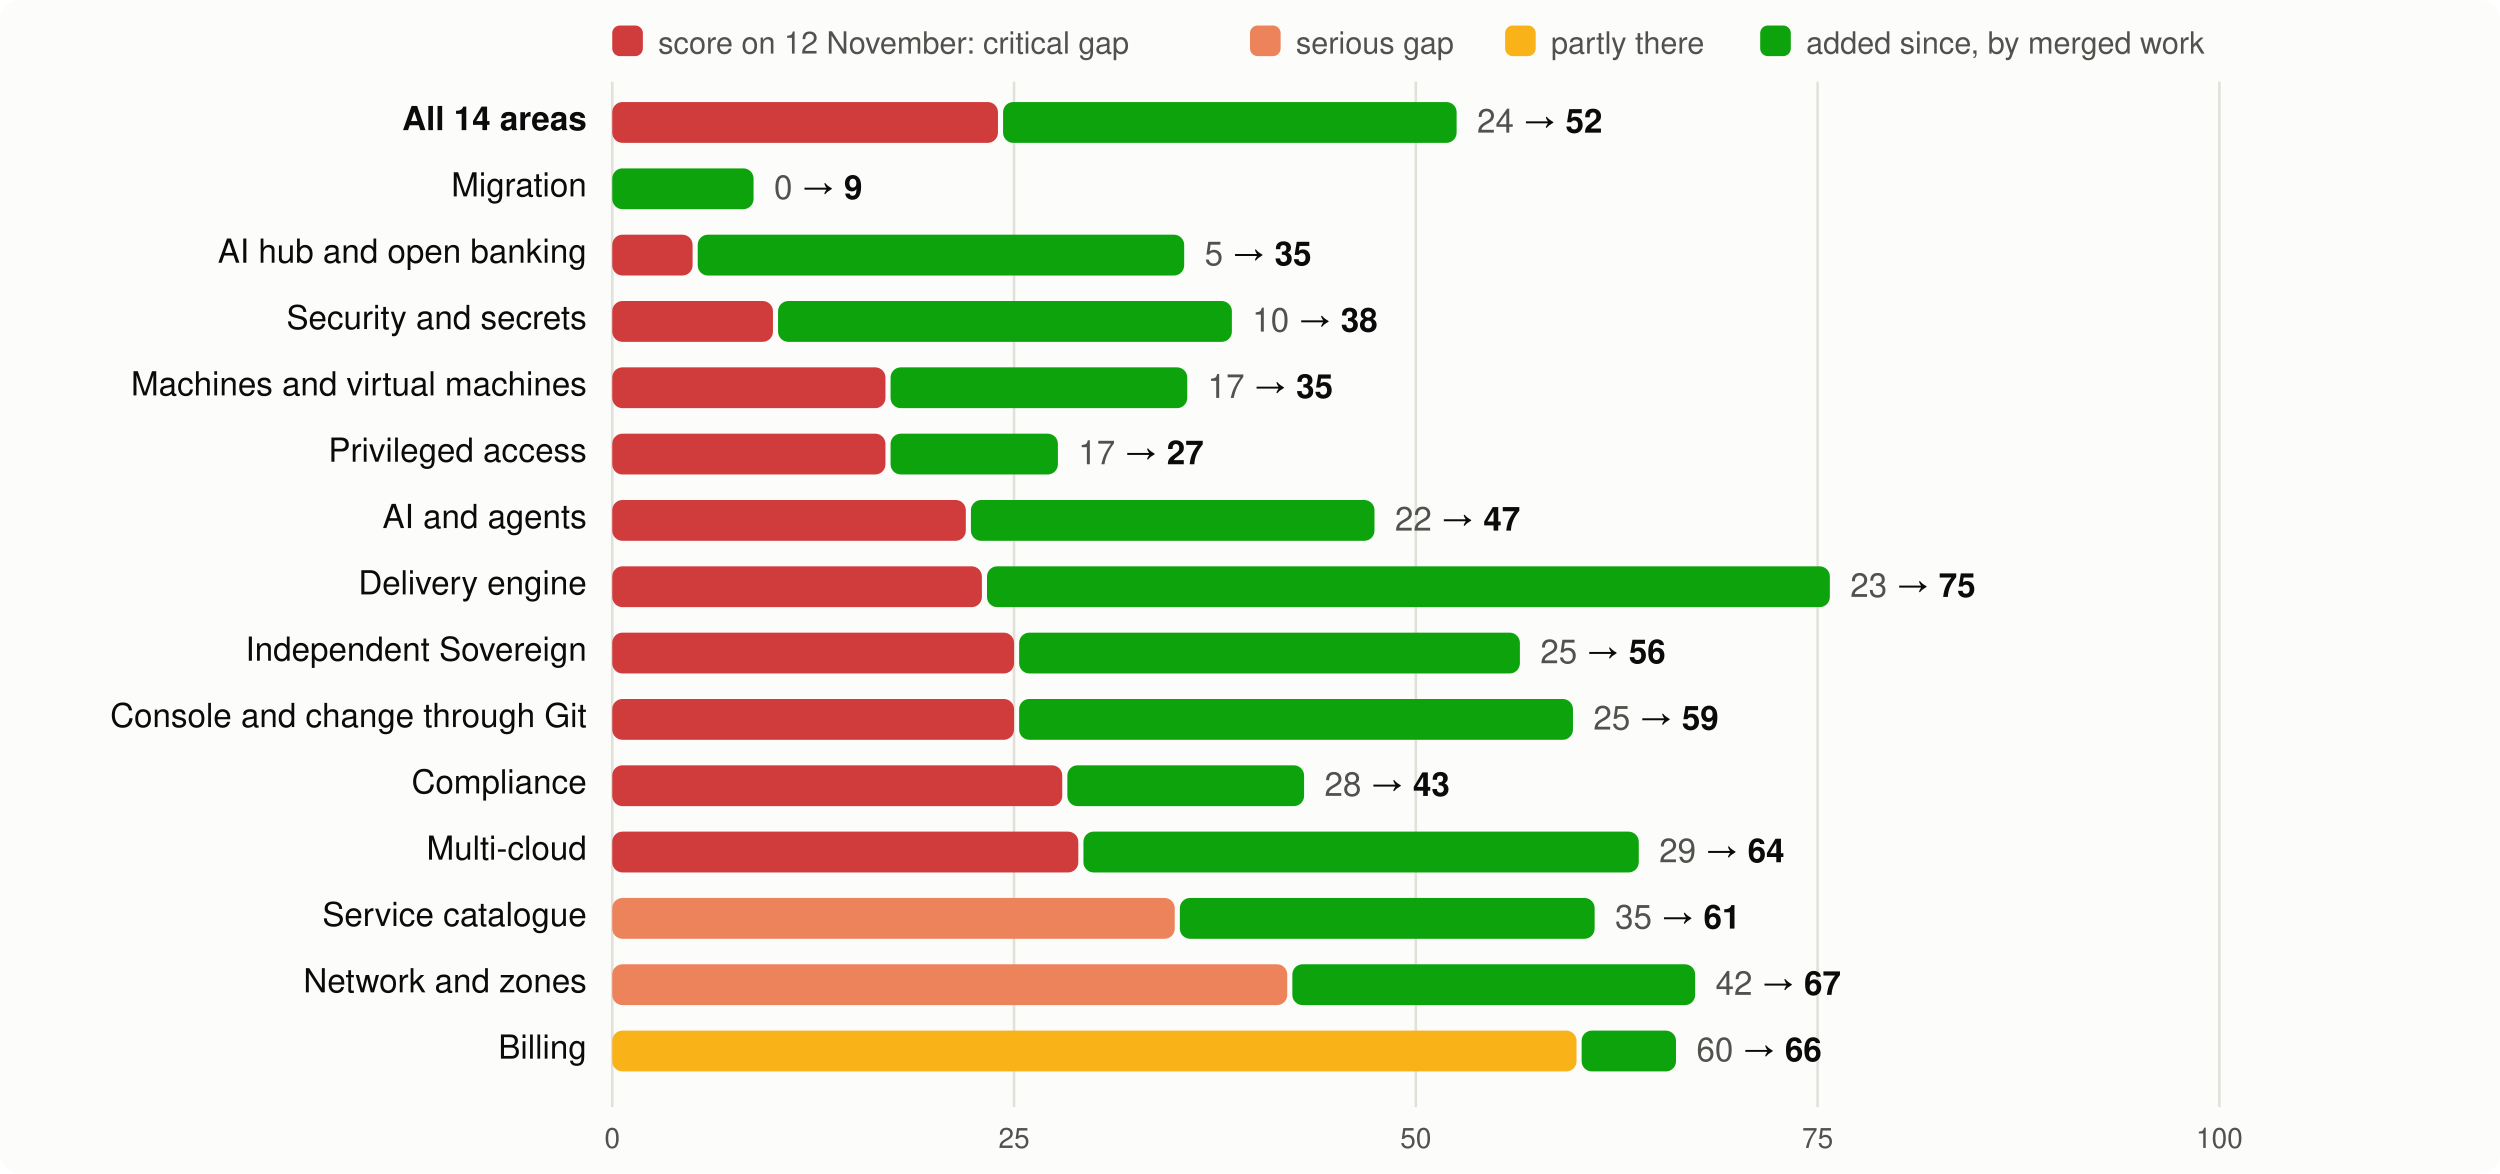
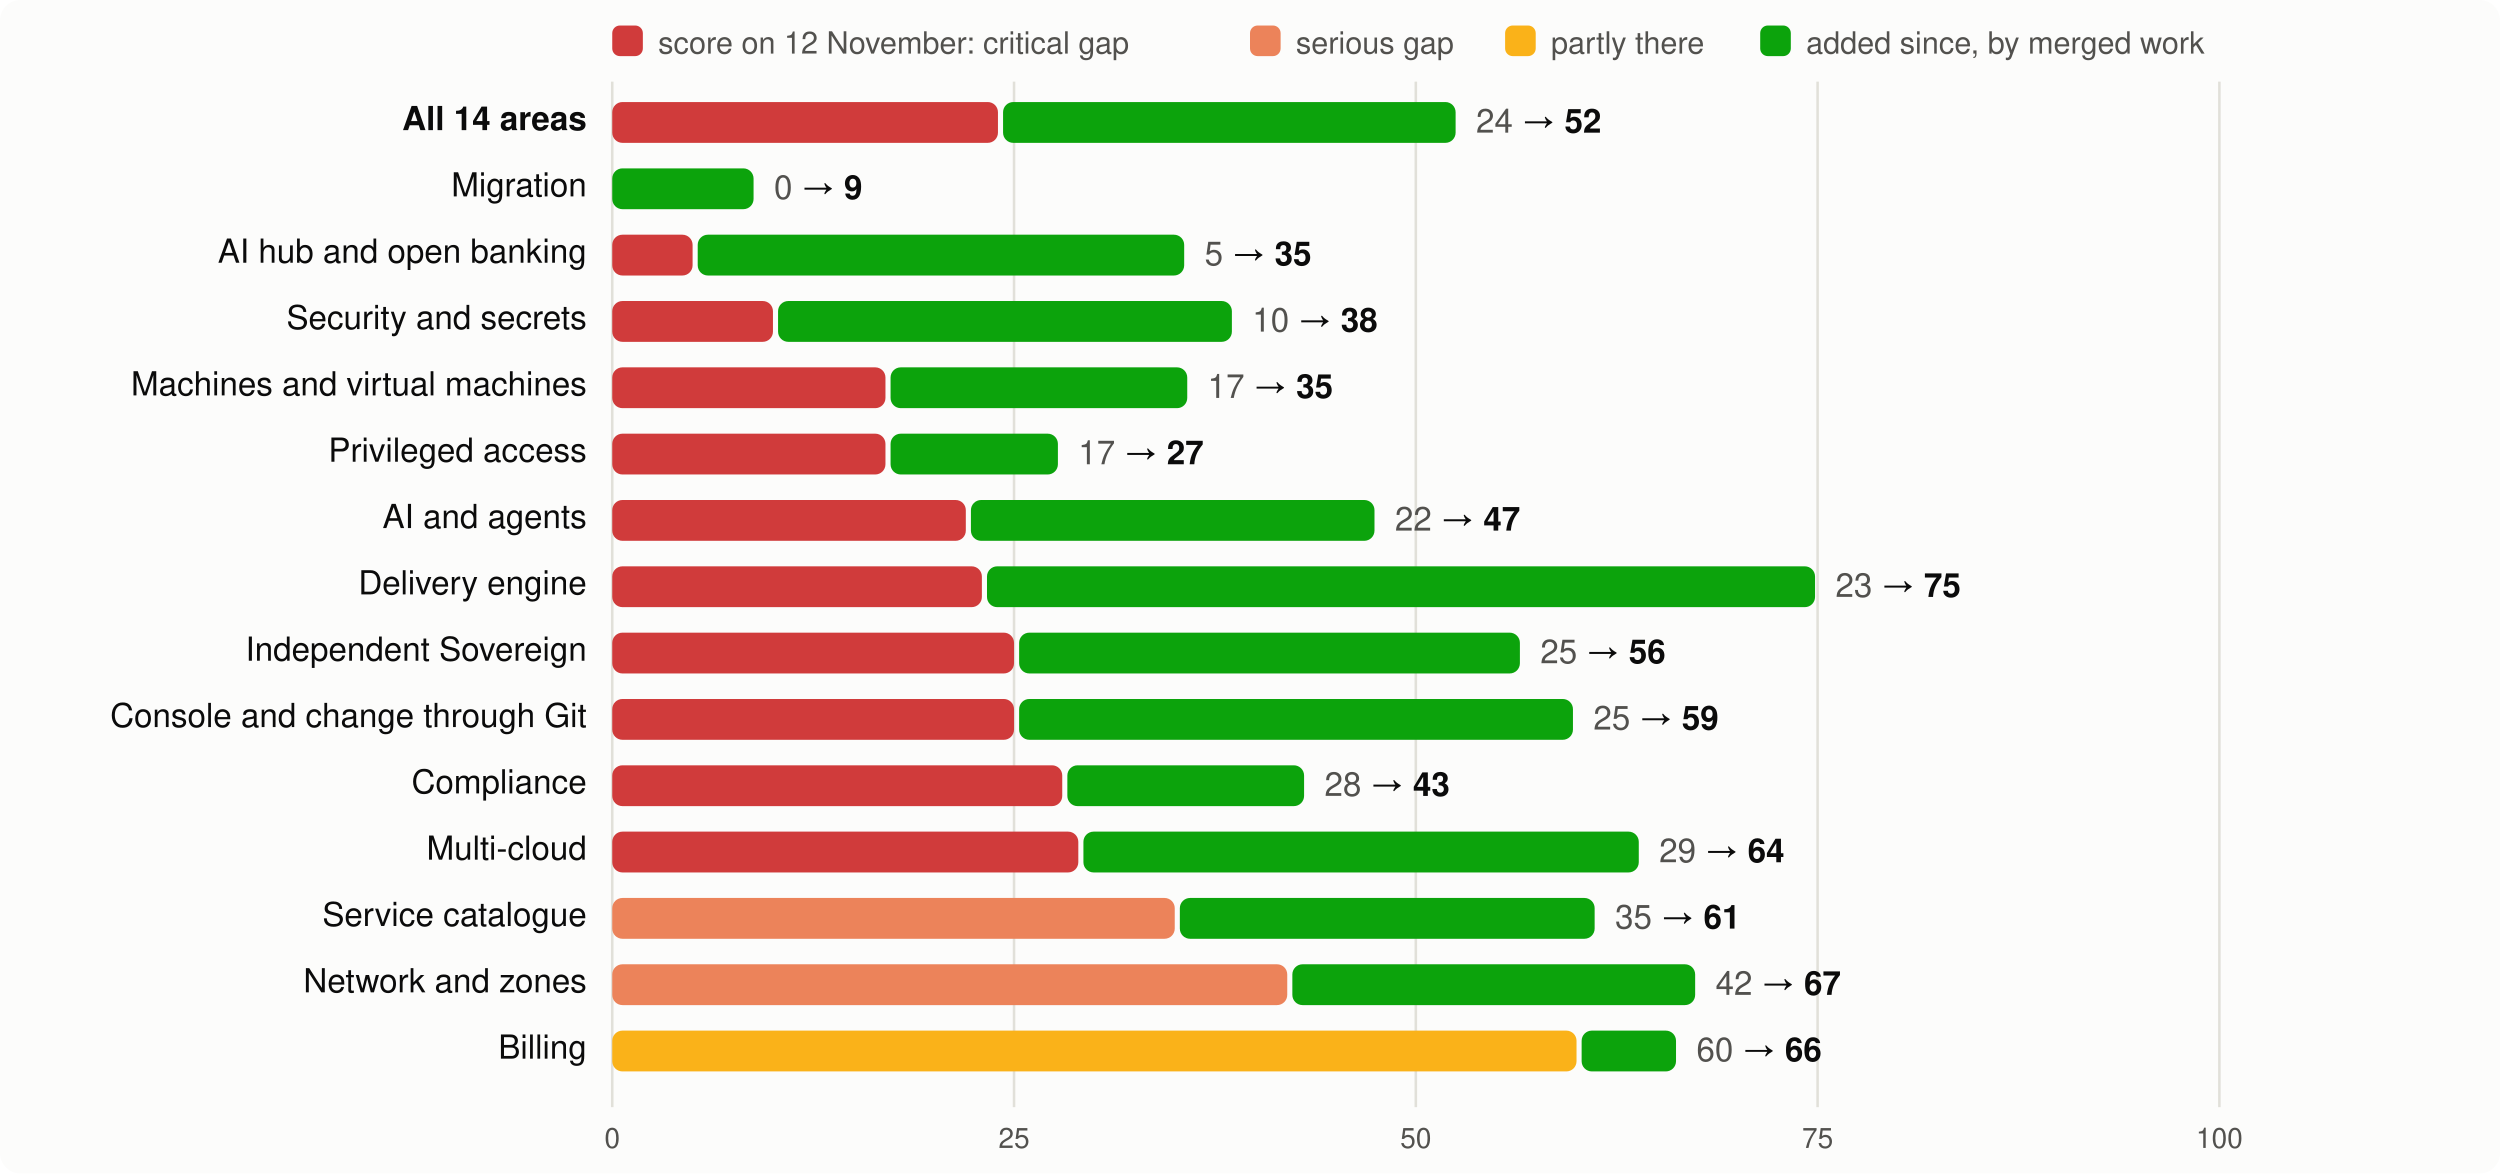
<svg xmlns="http://www.w3.org/2000/svg" viewBox="0 0 980 460" width="980" height="460" font-family="system-ui,-apple-system,Segoe UI,Helvetica,Arial,sans-serif" font-size="13">
  <rect width="980" height="460" rx="8" fill="#fcfcfb" />
  <rect x="240" y="10" width="12" height="12" rx="3" fill="#d03b3b" />
  <text x="258" y="21" fill="#52514e" font-size="12">score on 12 November: critical gap</text>
  <rect x="490" y="10" width="12" height="12" rx="3" fill="#ec835a" />
  <text x="508" y="21" fill="#52514e" font-size="12">serious gap</text>
  <rect x="590" y="10" width="12" height="12" rx="3" fill="#fab219" />
  <text x="608" y="21" fill="#52514e" font-size="12">partly there</text>
  <rect x="690" y="10" width="12" height="12" rx="3" fill="#0ca30c" />
  <text x="708" y="21" fill="#52514e" font-size="12">added since, by merged work</text>
  <line x1="240.0" x2="240.0" y1="32" y2="434" stroke="#e1e0d9" />
  <text x="240.0" y="450" text-anchor="middle" fill="#52514e" font-size="11">0</text>
  <line x1="397.5" x2="397.5" y1="32" y2="434" stroke="#e1e0d9" />
  <text x="397.5" y="450" text-anchor="middle" fill="#52514e" font-size="11">25</text>
  <line x1="555.0" x2="555.0" y1="32" y2="434" stroke="#e1e0d9" />
  <text x="555.0" y="450" text-anchor="middle" fill="#52514e" font-size="11">50</text>
  <line x1="712.5" x2="712.5" y1="32" y2="434" stroke="#e1e0d9" />
  <text x="712.5" y="450" text-anchor="middle" fill="#52514e" font-size="11">75</text>
  <line x1="870.0" x2="870.0" y1="32" y2="434" stroke="#e1e0d9" />
  <text x="870.0" y="450" text-anchor="middle" fill="#52514e" font-size="11">100</text>
  <text x="230" y="51" text-anchor="end" fill="#0b0b0b" font-weight="600">All 14 areas</text>
  <rect x="240" y="40" width="151.2" height="16" rx="4" fill="#d03b3b" />
-   <rect x="393.2" y="40" width="177.8" height="16" rx="4" fill="#0ca30c" />
-   <text x="579.0" y="52" fill="#0b0b0b">
+   <rect x="393.2" y="40" width="177.4" height="16" rx="4" fill="#0ca30c" />
+   <text x="578.6" y="52" fill="#0b0b0b">
    <tspan fill="#52514e">24</tspan> → <tspan font-weight="600">52</tspan>
  </text>
  <text x="230" y="77" text-anchor="end" fill="#0b0b0b" font-weight="400">Migration</text>
  <rect x="240.0" y="66" width="55.4" height="16" rx="4" fill="#0ca30c" />
  <text x="303.4" y="78" fill="#0b0b0b">
    <tspan fill="#52514e">0</tspan> → <tspan font-weight="600">9</tspan>
  </text>
  <text x="230" y="103" text-anchor="end" fill="#0b0b0b" font-weight="400">AI hub and open banking</text>
  <rect x="240" y="92" width="31.5" height="16" rx="4" fill="#d03b3b" />
  <rect x="273.5" y="92" width="190.7" height="16" rx="4" fill="#0ca30c" />
  <text x="472.2" y="104" fill="#0b0b0b">
    <tspan fill="#52514e">5</tspan> → <tspan font-weight="600">35</tspan>
  </text>
  <text x="230" y="129" text-anchor="end" fill="#0b0b0b" font-weight="400">Security and secrets</text>
  <rect x="240" y="118" width="63.0" height="16" rx="4" fill="#d03b3b" />
  <rect x="305.0" y="118" width="177.9" height="16" rx="4" fill="#0ca30c" />
  <text x="490.9" y="130" fill="#0b0b0b">
    <tspan fill="#52514e">10</tspan> → <tspan font-weight="600">38</tspan>
  </text>
  <text x="230" y="155" text-anchor="end" fill="#0b0b0b" font-weight="400">Machines and virtual machines</text>
  <rect x="240" y="144" width="107.1" height="16" rx="4" fill="#d03b3b" />
  <rect x="349.1" y="144" width="116.3" height="16" rx="4" fill="#0ca30c" />
  <text x="473.4" y="156" fill="#0b0b0b">
    <tspan fill="#52514e">17</tspan> → <tspan font-weight="600">35</tspan>
  </text>
  <text x="230" y="181" text-anchor="end" fill="#0b0b0b" font-weight="400">Privileged access</text>
  <rect x="240" y="170" width="107.1" height="16" rx="4" fill="#d03b3b" />
  <rect x="349.1" y="170" width="65.6" height="16" rx="4" fill="#0ca30c" />
  <text x="422.7" y="182" fill="#0b0b0b">
    <tspan fill="#52514e">17</tspan> → <tspan font-weight="600">27</tspan>
  </text>
  <text x="230" y="207" text-anchor="end" fill="#0b0b0b" font-weight="400">AI and agents</text>
  <rect x="240" y="196" width="138.6" height="16" rx="4" fill="#d03b3b" />
  <rect x="380.6" y="196" width="158.2" height="16" rx="4" fill="#0ca30c" />
  <text x="546.8" y="208" fill="#0b0b0b">
    <tspan fill="#52514e">22</tspan> → <tspan font-weight="600">47</tspan>
  </text>
  <text x="230" y="233" text-anchor="end" fill="#0b0b0b" font-weight="400">Delivery engine</text>
  <rect x="240" y="222" width="144.9" height="16" rx="4" fill="#d03b3b" />
-   <rect x="386.9" y="222" width="330.4" height="16" rx="4" fill="#0ca30c" />
-   <text x="725.3" y="234" fill="#0b0b0b">
+   <rect x="386.9" y="222" width="324.6" height="16" rx="4" fill="#0ca30c" />
+   <text x="719.5" y="234" fill="#0b0b0b">
    <tspan fill="#52514e">23</tspan> → <tspan font-weight="600">75</tspan>
  </text>
  <text x="230" y="259" text-anchor="end" fill="#0b0b0b" font-weight="400">Independent Sovereign</text>
  <rect x="240" y="248" width="157.5" height="16" rx="4" fill="#d03b3b" />
  <rect x="399.5" y="248" width="196.3" height="16" rx="4" fill="#0ca30c" />
  <text x="603.8" y="260" fill="#0b0b0b">
    <tspan fill="#52514e">25</tspan> → <tspan font-weight="600">56</tspan>
  </text>
  <text x="230" y="285" text-anchor="end" fill="#0b0b0b" font-weight="400">Console and change through Git</text>
  <rect x="240" y="274" width="157.5" height="16" rx="4" fill="#d03b3b" />
  <rect x="399.5" y="274" width="217.1" height="16" rx="4" fill="#0ca30c" />
  <text x="624.6" y="286" fill="#0b0b0b">
    <tspan fill="#52514e">25</tspan> → <tspan font-weight="600">59</tspan>
  </text>
  <text x="230" y="311" text-anchor="end" fill="#0b0b0b" font-weight="400">Compliance</text>
  <rect x="240" y="300" width="176.4" height="16" rx="4" fill="#d03b3b" />
  <rect x="418.4" y="300" width="92.8" height="16" rx="4" fill="#0ca30c" />
  <text x="519.2" y="312" fill="#0b0b0b">
    <tspan fill="#52514e">28</tspan> → <tspan font-weight="600">43</tspan>
  </text>
  <text x="230" y="337" text-anchor="end" fill="#0b0b0b" font-weight="400">Multi-cloud</text>
  <rect x="240" y="326" width="182.7" height="16" rx="4" fill="#d03b3b" />
  <rect x="424.7" y="326" width="217.7" height="16" rx="4" fill="#0ca30c" />
  <text x="650.4" y="338" fill="#0b0b0b">
    <tspan fill="#52514e">29</tspan> → <tspan font-weight="600">64</tspan>
  </text>
  <text x="230" y="363" text-anchor="end" fill="#0b0b0b" font-weight="400">Service catalogue</text>
  <rect x="240" y="352" width="220.5" height="16" rx="4" fill="#ec835a" />
  <rect x="462.5" y="352" width="162.6" height="16" rx="4" fill="#0ca30c" />
  <text x="633.1" y="364" fill="#0b0b0b">
    <tspan fill="#52514e">35</tspan> → <tspan font-weight="600">61</tspan>
  </text>
  <text x="230" y="389" text-anchor="end" fill="#0b0b0b" font-weight="400">Network and zones</text>
  <rect x="240" y="378" width="264.6" height="16" rx="4" fill="#ec835a" />
  <rect x="506.6" y="378" width="157.9" height="16" rx="4" fill="#0ca30c" />
  <text x="672.5" y="390" fill="#0b0b0b">
    <tspan fill="#52514e">42</tspan> → <tspan font-weight="600">67</tspan>
  </text>
  <text x="230" y="415" text-anchor="end" fill="#0b0b0b" font-weight="400">Billing</text>
  <rect x="240" y="404" width="378.0" height="16" rx="4" fill="#fab219" />
  <rect x="620.0" y="404" width="37.0" height="16" rx="4" fill="#0ca30c" />
  <text x="665.0" y="416" fill="#0b0b0b">
    <tspan fill="#52514e">60</tspan> → <tspan font-weight="600">66</tspan>
  </text>
</svg>
